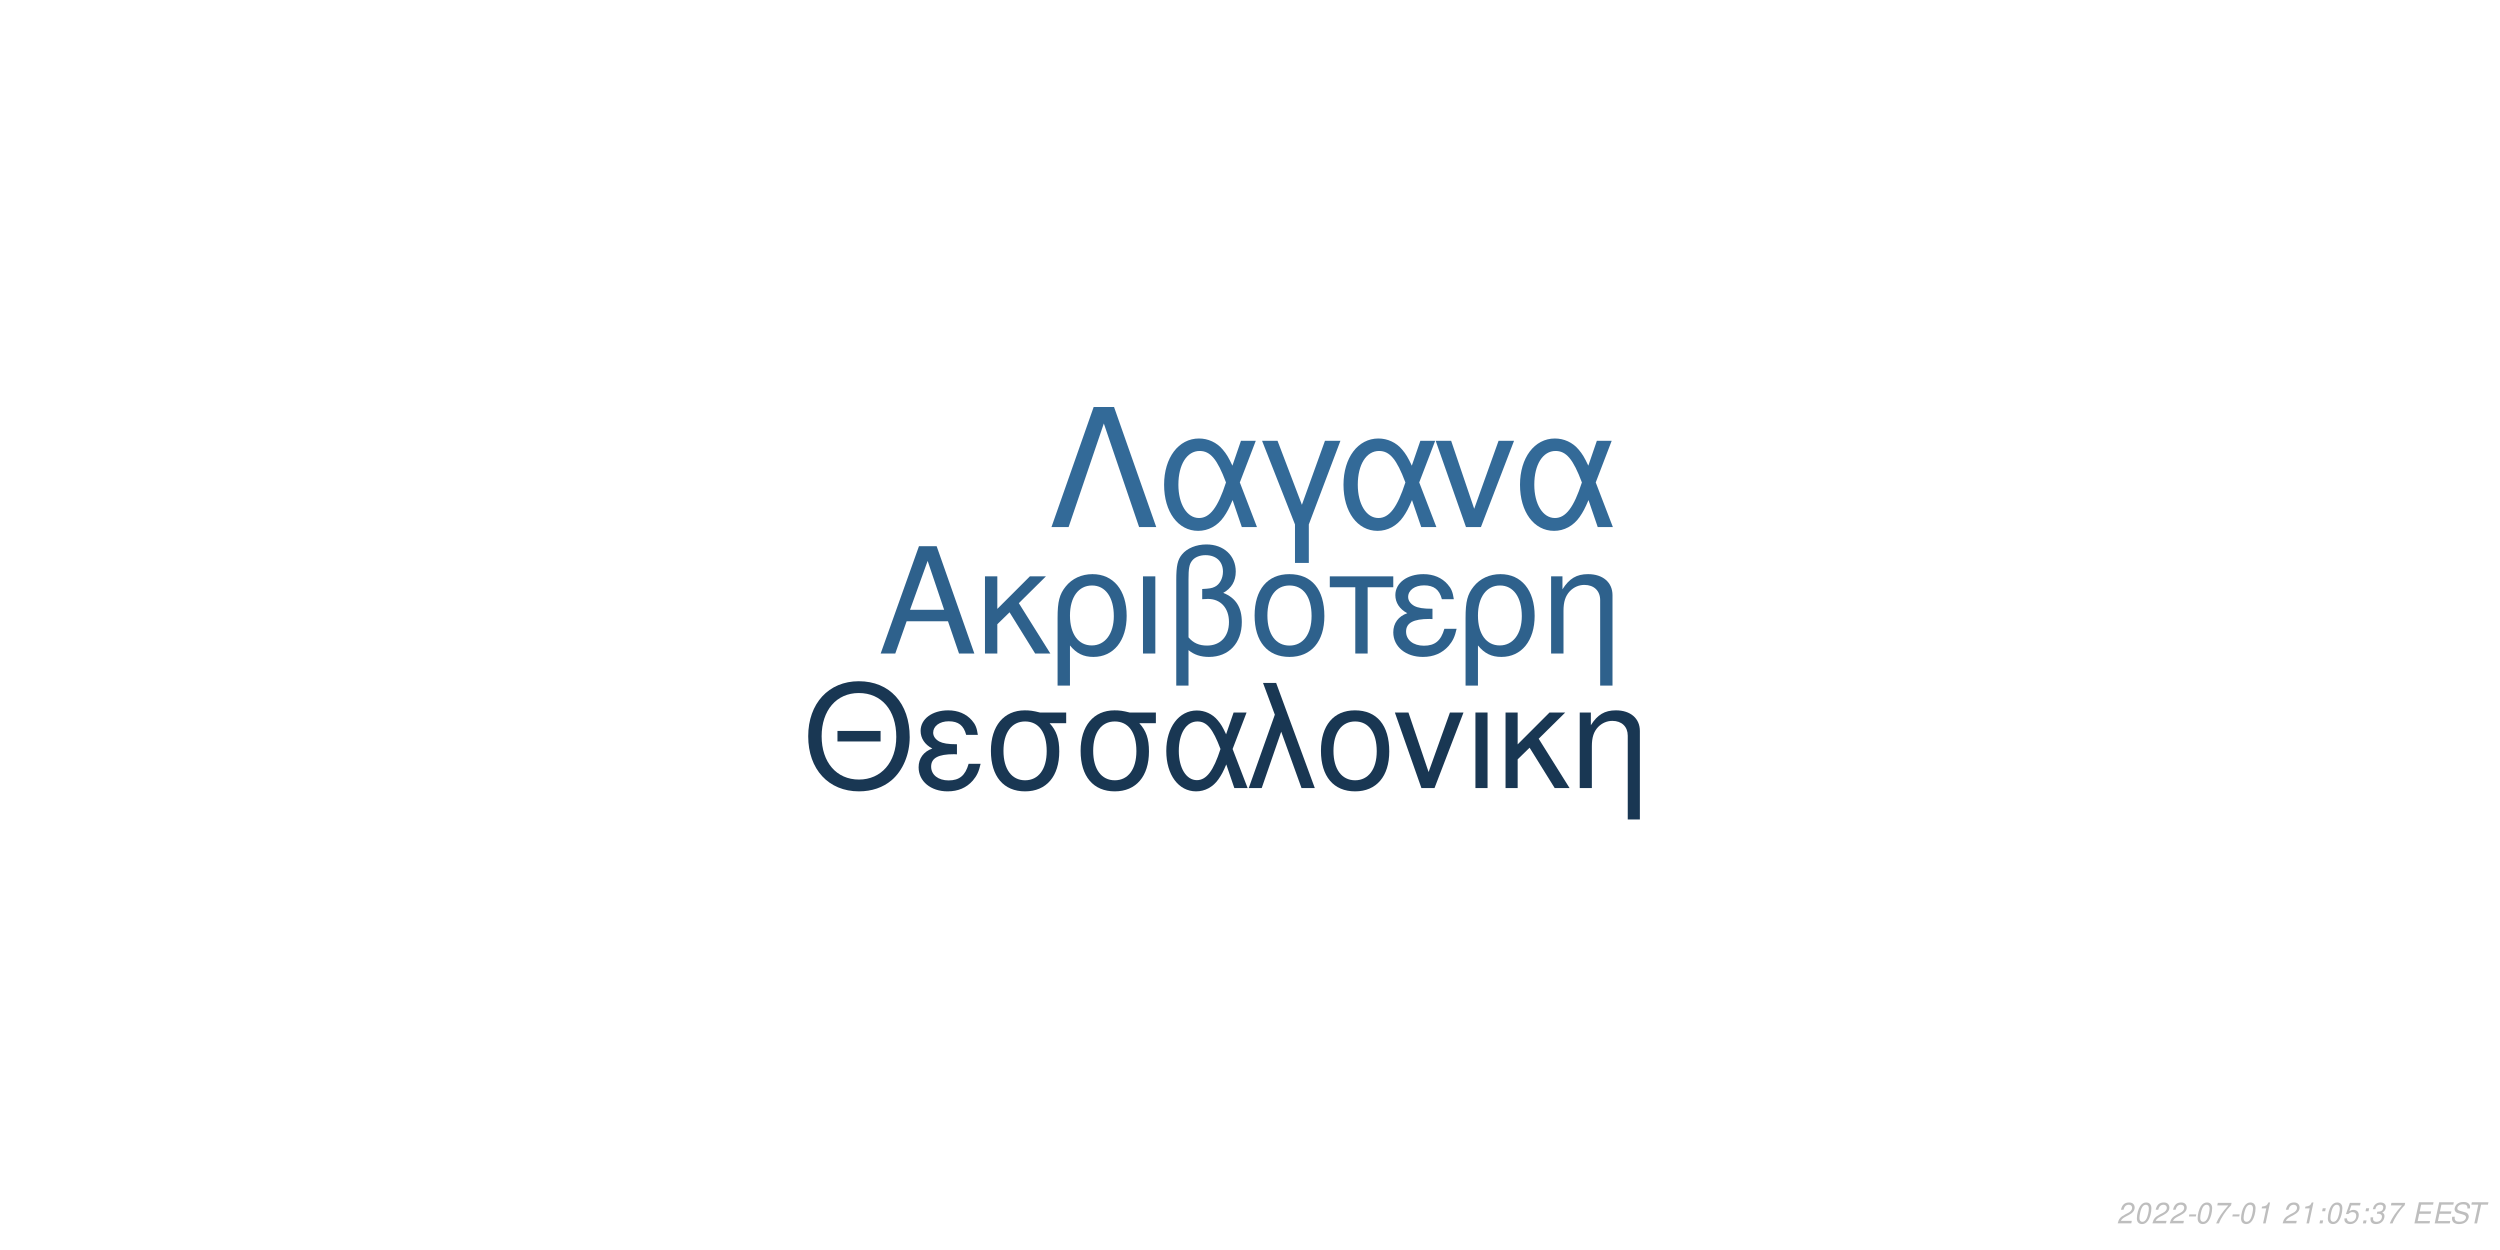
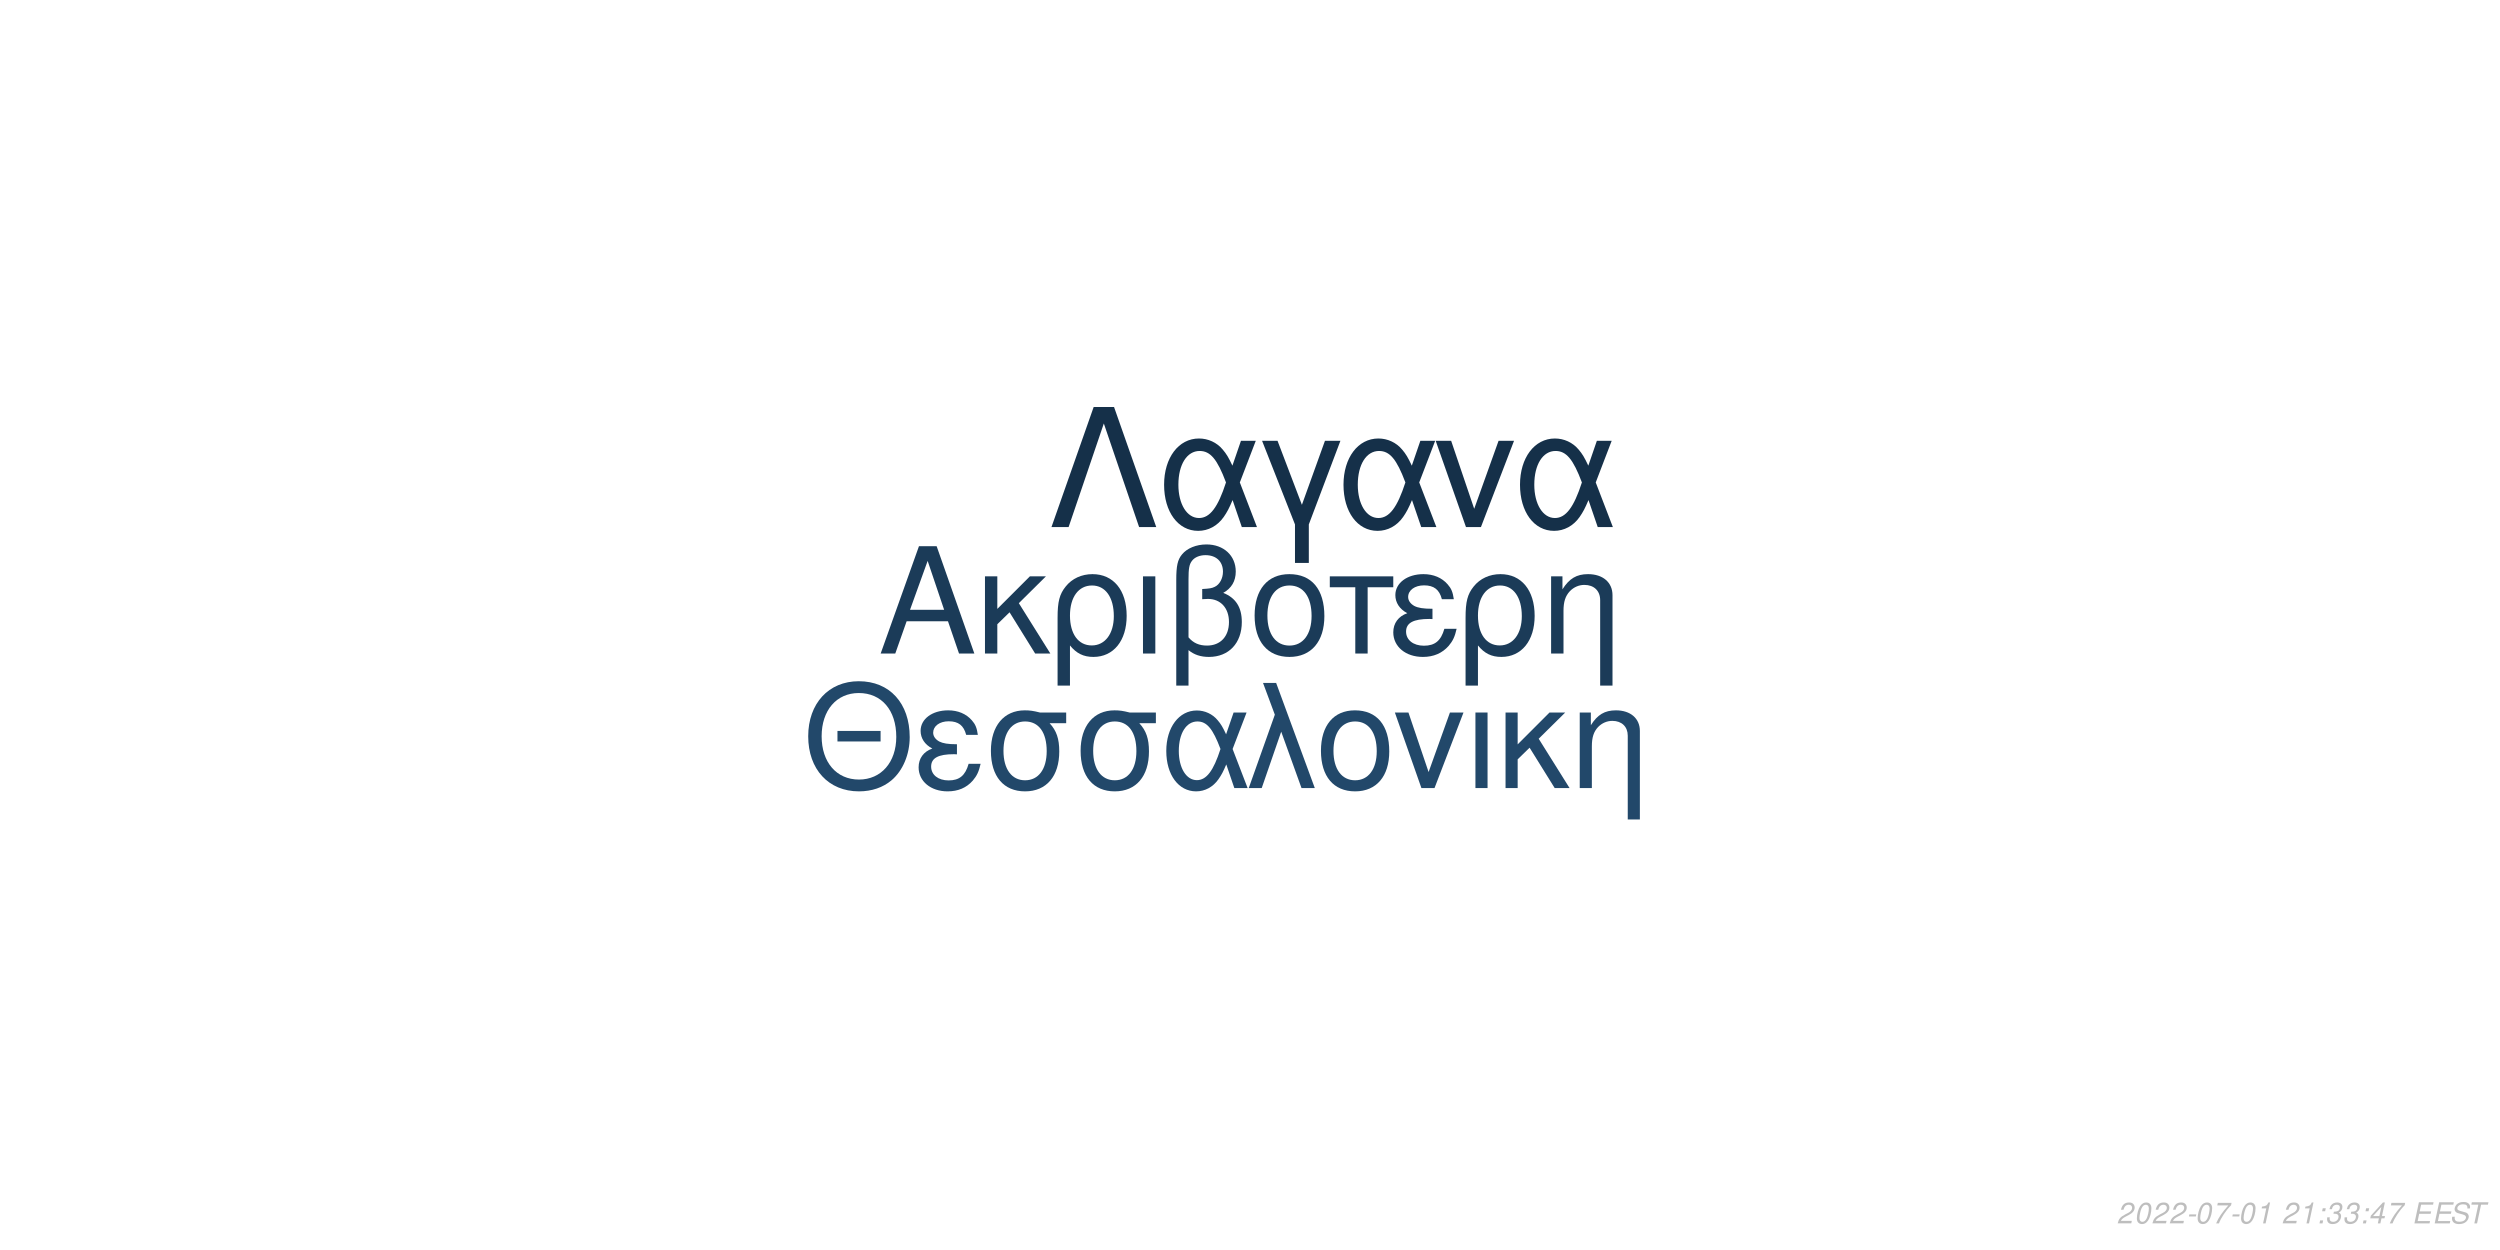
<svg xmlns="http://www.w3.org/2000/svg" xmlns:xlink="http://www.w3.org/1999/xlink" width="864pt" height="432pt" viewBox="0 0 864 432" version="1.1">
  <defs>
    <g>
      <symbol overflow="visible" id="glyph0-0">
        <path style="stroke:none;" d="" />
      </symbol>
      <symbol overflow="visible" id="glyph0-1">
        <path style="stroke:none;" d="M 24.125 -11.141 L 27.938 0 L 33.234 0 L 20.203 -37.094 L 14.094 -37.094 L 0.859 0 L 5.906 0 L 9.828 -11.141 Z M 22.797 -15.109 L 11 -15.109 L 17.094 -32.016 Z M 22.797 -15.109 " />
      </symbol>
      <symbol overflow="visible" id="glyph0-2">
        <path style="stroke:none;" d="M 7.172 -15.422 L 7.172 -26.672 L 2.906 -26.672 L 2.906 0 L 7.172 0 L 7.172 -10.125 L 11.406 -14.25 L 20.25 0 L 25.5 0 L 14.609 -17.406 L 23.969 -26.672 L 18.422 -26.672 Z M 7.172 -15.422 " />
      </symbol>
      <symbol overflow="visible" id="glyph0-3">
        <path style="stroke:none;" d="M 3 11.094 L 7.281 11.094 L 7.281 -2.797 C 9.516 -0.047 11.953 1.172 15.375 1.172 C 22.344 1.172 26.875 -4.422 26.875 -13.031 C 26.875 -21.891 22.297 -27.438 15.062 -27.438 C 11.297 -27.438 7.984 -25.906 5.797 -23.156 C 3.672 -20.516 3 -17.969 3 -12.359 Z M 14.906 -23.516 C 19.547 -23.516 22.438 -19.438 22.438 -12.922 C 22.438 -6.812 19.391 -2.797 14.812 -2.797 C 10.172 -2.797 7.281 -6.766 7.281 -13.125 C 7.281 -19.484 10.234 -23.516 14.906 -23.516 Z M 14.906 -23.516 " />
      </symbol>
      <symbol overflow="visible" id="glyph0-4">
        <path style="stroke:none;" d="M 3.516 0 L 7.781 0 L 7.781 -26.672 L 3.516 -26.672 Z M 3.516 0 " />
      </symbol>
      <symbol overflow="visible" id="glyph0-5">
        <path style="stroke:none;" d="M 4.016 11.094 L 8.25 11.094 L 8.25 -1.172 C 10.172 0.406 12.422 1.172 15.312 1.172 C 22.188 1.172 26.672 -3.609 26.672 -10.891 C 26.672 -15.984 24.578 -19.234 20.25 -20.969 C 23.109 -22.547 24.578 -25.031 24.578 -28.344 C 24.578 -33.844 20.406 -37.703 14.453 -37.703 C 10.938 -37.703 7.734 -36.391 6 -34.25 C 4.484 -32.422 4.016 -30.328 4.016 -25.391 Z M 8.25 -25.656 C 8.25 -29.359 8.5 -30.844 9.469 -32.062 C 10.375 -33.281 12.156 -34 14.094 -34 C 17.812 -34 20.156 -31.812 20.156 -28.297 C 20.156 -25.953 18.984 -23.812 17.297 -23.047 C 16.281 -22.547 15.469 -22.438 12.984 -22.297 L 12.984 -18.781 C 13.734 -18.828 14.344 -18.875 14.969 -18.875 C 19.344 -18.875 22.234 -15.719 22.234 -10.891 C 22.234 -5.906 19.281 -2.75 14.656 -2.75 C 11.953 -2.75 9.922 -3.609 8.25 -5.594 Z M 8.25 -25.656 " />
      </symbol>
      <symbol overflow="visible" id="glyph0-6">
        <path style="stroke:none;" d="M 14.094 -27.438 C 6.562 -27.438 2.094 -22.094 2.094 -13.125 C 2.094 -4.125 6.562 1.172 14.141 1.172 C 21.672 1.172 26.203 -4.172 26.203 -12.922 C 26.203 -22.188 21.828 -27.438 14.094 -27.438 Z M 14.141 -23.516 C 18.938 -23.516 21.781 -19.594 21.781 -12.984 C 21.781 -6.672 18.828 -2.75 14.141 -2.75 C 9.422 -2.75 6.516 -6.672 6.516 -13.125 C 6.516 -19.594 9.422 -23.516 14.141 -23.516 Z M 14.141 -23.516 " />
      </symbol>
      <symbol overflow="visible" id="glyph0-7">
        <path style="stroke:none;" d="M 7.891 0 L 12.156 0 L 12.156 -22.906 L 21.016 -22.906 L 21.016 -26.672 L -0.922 -26.672 L -0.922 -22.906 L 7.891 -22.906 Z M 7.891 0 " />
      </symbol>
      <symbol overflow="visible" id="glyph0-8">
        <path style="stroke:none;" d="M 14.562 -15.469 C 11.344 -15.469 9.562 -15.781 8.297 -16.438 C 6.922 -17.203 6.156 -18.328 6.156 -19.547 C 6.156 -21.891 8.453 -23.562 11.656 -23.562 C 15.062 -23.562 16.953 -22.094 17.812 -18.781 L 21.938 -18.781 C 21.578 -21.266 21.062 -22.5 19.797 -23.922 C 17.812 -26.203 14.906 -27.438 11.453 -27.438 C 5.797 -27.438 1.734 -24.375 1.734 -20.203 C 1.734 -17.609 3.156 -15.375 5.859 -13.938 C 2.797 -12.875 1.016 -10.484 1.016 -7.328 C 1.016 -2.391 5.297 1.172 11.25 1.172 C 14.969 1.172 17.906 -0.109 20.156 -2.641 C 21.578 -4.328 22.297 -5.797 22.906 -8.547 L 18.672 -8.547 C 17.5 -4.422 15.422 -2.703 11.609 -2.703 C 7.938 -2.703 5.438 -4.688 5.438 -7.578 C 5.438 -10.578 7.938 -11.953 13.484 -11.953 C 13.641 -11.953 14.094 -11.953 14.562 -11.906 Z M 14.562 -15.469 " />
      </symbol>
      <symbol overflow="visible" id="glyph0-9">
        <path style="stroke:none;" d="M 3.562 -26.672 L 3.562 0 L 7.844 0 L 7.844 -14.703 C 7.844 -17.906 8.5 -19.891 10.031 -21.531 C 11.406 -22.953 13.188 -23.719 15.062 -23.719 C 18.375 -23.719 20.516 -21.672 20.516 -18.469 L 20.516 11.094 L 24.781 11.094 L 24.781 -20.156 C 24.781 -24.578 21.469 -27.438 16.328 -27.438 C 12.359 -27.438 9.828 -25.906 7.484 -22.188 L 7.484 -26.672 Z M 3.562 -26.672 " />
      </symbol>
      <symbol overflow="visible" id="glyph1-0">
        <path style="stroke:none;" d="" />
      </symbol>
      <symbol overflow="visible" id="glyph1-1">
        <path style="stroke:none;" d="M 26.859 -19.734 L 11.953 -19.734 L 11.953 -16.094 L 26.859 -16.094 Z M 19.328 -36.922 C 8.922 -36.922 1.844 -29.25 1.844 -17.891 C 1.844 -6.484 8.875 1.141 19.391 1.141 C 23.812 1.141 27.703 -0.203 30.641 -2.688 C 34.578 -6.031 36.922 -11.656 36.922 -17.594 C 36.922 -29.297 30 -36.922 19.328 -36.922 Z M 19.328 -32.844 C 27.203 -32.844 32.281 -26.906 32.281 -17.688 C 32.281 -8.922 27.062 -2.938 19.391 -2.938 C 11.609 -2.938 6.484 -8.922 6.484 -17.891 C 6.484 -26.859 11.609 -32.844 19.328 -32.844 Z M 19.328 -32.844 " />
      </symbol>
      <symbol overflow="visible" id="glyph1-2">
        <path style="stroke:none;" d="M 14.25 -15.141 C 11.109 -15.141 9.375 -15.453 8.125 -16.094 C 6.781 -16.844 6.031 -17.938 6.031 -19.141 C 6.031 -21.422 8.266 -23.078 11.406 -23.078 C 14.75 -23.078 16.594 -21.625 17.438 -18.391 L 21.469 -18.391 C 21.125 -20.828 20.625 -22.031 19.391 -23.422 C 17.438 -25.656 14.594 -26.859 11.219 -26.859 C 5.688 -26.859 1.688 -23.875 1.688 -19.781 C 1.688 -17.234 3.094 -15.047 5.734 -13.656 C 2.734 -12.609 1 -10.266 1 -7.172 C 1 -2.344 5.188 1.141 11.016 1.141 C 14.656 1.141 17.547 -0.094 19.734 -2.594 C 21.125 -4.234 21.828 -5.688 22.422 -8.375 L 18.281 -8.375 C 17.141 -4.328 15.094 -2.641 11.359 -2.641 C 7.766 -2.641 5.328 -4.578 5.328 -7.422 C 5.328 -10.359 7.766 -11.703 13.203 -11.703 C 13.359 -11.703 13.797 -11.703 14.25 -11.656 Z M 14.25 -15.141 " />
      </symbol>
      <symbol overflow="visible" id="glyph1-3">
        <path style="stroke:none;" d="M 29 -26.109 L 19.938 -26.109 C 17.594 -26.703 16.438 -26.859 14.703 -26.859 C 7.469 -26.859 2.984 -21.469 2.984 -12.859 C 2.984 -4.031 7.375 1.141 14.797 1.141 C 22.172 1.141 26.609 -4.078 26.609 -12.656 C 26.609 -17.047 25.656 -19.828 23.266 -22.422 L 29 -22.422 Z M 14.797 -23.016 C 19.531 -23.016 22.266 -19.234 22.266 -12.75 C 22.266 -6.531 19.438 -2.688 14.797 -2.688 C 10.172 -2.688 7.328 -6.531 7.328 -12.859 C 7.328 -19.188 10.172 -23.016 14.797 -23.016 Z M 14.797 -23.016 " />
      </symbol>
      <symbol overflow="visible" id="glyph1-4">
        <path style="stroke:none;" d="M 29.344 -26.109 L 24.859 -26.109 L 22.266 -18.578 C 21.125 -21.031 20.484 -22.125 19.328 -23.469 C 17.547 -25.609 14.906 -26.812 12.156 -26.812 C 5.984 -26.812 1.594 -20.984 1.594 -12.812 C 1.594 -4.578 5.828 1.141 11.906 1.141 C 14.953 1.141 17.734 -0.344 19.625 -3.047 C 20.672 -4.531 21.281 -5.688 22.328 -8.172 L 25.109 0 L 29.703 0 L 24.516 -13.5 Z M 20.328 -13.5 C 17.891 -5.922 15.453 -2.734 12.156 -2.734 C 8.516 -2.734 5.922 -6.922 5.922 -12.812 C 5.922 -18.938 8.516 -23.016 12.359 -23.016 C 15.594 -23.016 17.688 -20.531 20.328 -13.5 Z M 20.328 -13.5 " />
      </symbol>
      <symbol overflow="visible" id="glyph1-5">
        <path style="stroke:none;" d="M 1.094 0 L 5.578 0 L 12.312 -19.484 L 19.328 0 L 23.922 0 L 10.562 -36.328 L 6.031 -36.328 L 10.109 -25.359 Z M 1.094 0 " />
      </symbol>
      <symbol overflow="visible" id="glyph1-6">
        <path style="stroke:none;" d="M 13.797 -26.859 C 6.422 -26.859 2.047 -21.625 2.047 -12.859 C 2.047 -4.031 6.422 1.141 13.859 1.141 C 21.234 1.141 25.656 -4.078 25.656 -12.656 C 25.656 -21.719 21.375 -26.859 13.797 -26.859 Z M 13.859 -23.016 C 18.531 -23.016 21.328 -19.188 21.328 -12.703 C 21.328 -6.531 18.438 -2.688 13.859 -2.688 C 9.219 -2.688 6.375 -6.531 6.375 -12.859 C 6.375 -19.188 9.219 -23.016 13.859 -23.016 Z M 13.859 -23.016 " />
      </symbol>
      <symbol overflow="visible" id="glyph1-7">
        <path style="stroke:none;" d="M 14.297 0 L 24.312 -26.109 L 19.625 -26.109 L 12.25 -5.531 L 5.281 -26.109 L 0.594 -26.109 L 9.766 0 Z M 14.297 0 " />
      </symbol>
      <symbol overflow="visible" id="glyph1-8">
        <path style="stroke:none;" d="M 3.438 0 L 7.625 0 L 7.625 -26.109 L 3.438 -26.109 Z M 3.438 0 " />
      </symbol>
      <symbol overflow="visible" id="glyph1-9">
        <path style="stroke:none;" d="M 7.031 -15.094 L 7.031 -26.109 L 2.844 -26.109 L 2.844 0 L 7.031 0 L 7.031 -9.922 L 11.156 -13.953 L 19.828 0 L 24.969 0 L 14.297 -17.047 L 23.469 -26.109 L 18.031 -26.109 Z M 7.031 -15.094 " />
      </symbol>
      <symbol overflow="visible" id="glyph1-10">
        <path style="stroke:none;" d="M 3.484 -26.109 L 3.484 0 L 7.672 0 L 7.672 -14.406 C 7.672 -17.547 8.328 -19.484 9.812 -21.078 C 11.156 -22.469 12.906 -23.219 14.75 -23.219 C 17.984 -23.219 20.078 -21.234 20.078 -18.094 L 20.078 10.859 L 24.266 10.859 L 24.266 -19.734 C 24.266 -24.062 21.031 -26.859 16 -26.859 C 12.109 -26.859 9.609 -25.359 7.328 -21.719 L 7.328 -26.109 Z M 3.484 -26.109 " />
      </symbol>
      <symbol overflow="visible" id="glyph2-0">
        <path style="stroke:none;" d="" />
      </symbol>
      <symbol overflow="visible" id="glyph2-1">
        <path style="stroke:none;" d="M 22.531 -41.484 L 15.484 -41.484 L 0.906 0 L 6.828 0 L 19 -35.797 L 31.188 0 L 37.109 0 Z M 22.531 -41.484 " />
      </symbol>
      <symbol overflow="visible" id="glyph2-2">
        <path style="stroke:none;" d="M 33.516 -29.812 L 28.391 -29.812 L 25.438 -21.219 C 24.125 -24.016 23.391 -25.266 22.078 -26.797 C 20.031 -29.25 17.016 -30.609 13.891 -30.609 C 6.828 -30.609 1.828 -23.953 1.828 -14.625 C 1.828 -5.234 6.656 1.312 13.594 1.312 C 17.078 1.312 20.266 -0.391 22.422 -3.469 C 23.609 -5.172 24.297 -6.484 25.5 -9.328 L 28.688 0 L 33.922 0 L 28 -15.422 Z M 23.219 -15.422 C 20.422 -6.766 17.641 -3.125 13.891 -3.125 C 9.734 -3.125 6.766 -7.906 6.766 -14.625 C 6.766 -21.625 9.734 -26.297 14.109 -26.297 C 17.812 -26.297 20.203 -23.453 23.219 -15.422 Z M 23.219 -15.422 " />
      </symbol>
      <symbol overflow="visible" id="glyph2-3">
        <path style="stroke:none;" d="M 12.062 12.406 L 16.844 12.406 L 16.844 -0.906 L 27.766 -29.812 L 22.422 -29.812 L 14.453 -7.688 L 6.031 -29.812 L 0.688 -29.812 L 12.062 -0.906 Z M 12.062 12.406 " />
      </symbol>
      <symbol overflow="visible" id="glyph2-4">
        <path style="stroke:none;" d="M 16.328 0 L 27.766 -29.812 L 22.422 -29.812 L 14 -6.312 L 6.031 -29.812 L 0.688 -29.812 L 11.156 0 Z M 16.328 0 " />
      </symbol>
      <symbol overflow="visible" id="glyph3-0">
        <path style="stroke:none;" d="" />
      </symbol>
      <symbol overflow="visible" id="glyph3-1">
        <path style="stroke:none;" d="M 5.234 -0.875 L 1.469 -0.875 C 1.641 -1.375 2.203 -1.891 3.109 -2.344 L 4.234 -2.938 C 5.562 -3.625 6.219 -4.469 6.219 -5.484 C 6.219 -5.938 6.062 -6.359 5.797 -6.656 C 5.469 -7.047 4.984 -7.234 4.312 -7.234 C 2.766 -7.234 1.891 -6.453 1.484 -4.734 L 2.375 -4.734 C 2.484 -5.188 2.609 -5.484 2.797 -5.75 C 3.094 -6.203 3.609 -6.453 4.188 -6.453 C 4.891 -6.453 5.344 -6.031 5.344 -5.375 C 5.344 -4.703 4.859 -4.094 4.016 -3.656 L 2.984 -3.125 C 1.234 -2.188 0.797 -1.656 0.344 -0.016 L 5.047 -0.016 Z M 5.234 -0.875 " />
      </symbol>
      <symbol overflow="visible" id="glyph3-2">
        <path style="stroke:none;" d="M 4.203 -7.234 C 3.375 -7.234 2.688 -6.812 2.125 -5.984 C 1.484 -5.047 0.984 -3.188 0.984 -1.734 C 0.984 -1.109 1.172 -0.562 1.484 -0.266 C 1.797 0.047 2.281 0.234 2.766 0.234 C 3.625 0.234 4.281 -0.156 4.859 -1.016 C 5.516 -1.953 6 -3.797 6 -5.266 C 6 -6.5 5.328 -7.234 4.203 -7.234 Z M 4.094 -6.453 C 4.734 -6.453 5.125 -5.984 5.125 -5.156 C 5.125 -4.203 4.781 -2.625 4.406 -1.812 C 3.984 -0.938 3.516 -0.547 2.875 -0.547 C 2.25 -0.547 1.875 -1.031 1.875 -1.828 C 1.875 -2.797 2.203 -4.344 2.594 -5.203 C 2.984 -6.047 3.453 -6.453 4.094 -6.453 Z M 4.094 -6.453 " />
      </symbol>
      <symbol overflow="visible" id="glyph3-3">
        <path style="stroke:none;" d="M 3.516 -3.125 L 1.125 -3.125 L 0.969 -2.406 L 3.359 -2.406 Z M 3.516 -3.125 " />
      </symbol>
      <symbol overflow="visible" id="glyph3-4">
        <path style="stroke:none;" d="M 6.703 -7.094 L 1.953 -7.094 L 1.766 -6.219 L 5.594 -6.219 C 3.344 -3.688 2.266 -2.109 1.375 0 L 2.344 0 C 3.031 -1.906 4.828 -4.594 6.547 -6.281 Z M 6.703 -7.094 " />
      </symbol>
      <symbol overflow="visible" id="glyph3-5">
        <path style="stroke:none;" d="M 3.703 -5.188 L 2.594 0 L 3.469 0 L 5.016 -7.234 L 4.438 -7.234 C 3.906 -6.156 3.688 -6.016 2.234 -5.812 L 2.109 -5.188 Z M 3.703 -5.188 " />
      </symbol>
      <symbol overflow="visible" id="glyph3-6">
        <path style="stroke:none;" d="" />
      </symbol>
      <symbol overflow="visible" id="glyph3-7">
        <path style="stroke:none;" d="M 2.359 -1.031 L 1.312 -1.031 L 1.094 0 L 2.141 0 Z M 3.266 -5.234 L 2.219 -5.234 L 2 -4.203 L 3.047 -4.203 Z M 3.266 -5.234 " />
      </symbol>
      <symbol overflow="visible" id="glyph3-8">
-         <path style="stroke:none;" d="M 6.297 -7.094 L 2.594 -7.094 L 1.234 -3.234 L 2.047 -3.234 C 2.656 -3.766 2.938 -3.906 3.531 -3.906 C 4.328 -3.906 4.797 -3.453 4.797 -2.688 C 4.797 -1.438 3.969 -0.547 2.828 -0.547 C 2.031 -0.547 1.609 -0.938 1.578 -1.734 L 0.703 -1.734 L 0.703 -1.516 C 0.703 -0.938 0.844 -0.547 1.188 -0.266 C 1.562 0.062 2.078 0.234 2.703 0.234 C 3.656 0.234 4.391 -0.156 4.984 -0.922 C 5.422 -1.5 5.672 -2.234 5.672 -2.953 C 5.672 -4 4.938 -4.672 3.812 -4.672 C 3.328 -4.672 2.906 -4.547 2.406 -4.234 L 3.109 -6.219 L 6.109 -6.219 Z M 6.297 -7.094 " />
+         <path style="stroke:none;" d="M 2.922 -3.312 C 3.125 -3.344 3.234 -3.344 3.375 -3.344 C 4.203 -3.344 4.688 -3 4.688 -2.406 C 4.688 -1.312 3.906 -0.547 2.781 -0.547 C 2.047 -0.547 1.594 -0.938 1.594 -1.562 C 1.594 -1.719 1.609 -1.844 1.656 -2.094 L 0.766 -2.094 C 0.734 -1.797 0.719 -1.641 0.719 -1.469 C 0.719 -0.375 1.406 0.234 2.641 0.234 C 3.547 0.234 4.297 -0.078 4.812 -0.656 C 5.266 -1.156 5.562 -1.875 5.562 -2.547 C 5.562 -3.125 5.344 -3.453 4.797 -3.734 C 5.641 -4.234 6.016 -4.844 6.016 -5.734 C 6.016 -6.656 5.312 -7.234 4.203 -7.234 C 3.375 -7.234 2.672 -6.938 2.188 -6.375 C 1.891 -6.031 1.703 -5.641 1.516 -4.906 L 2.391 -4.906 C 2.5 -5.359 2.594 -5.594 2.734 -5.812 C 3.047 -6.234 3.516 -6.453 4.078 -6.453 C 4.734 -6.453 5.141 -6.125 5.141 -5.578 C 5.141 -5.188 5.016 -4.797 4.797 -4.547 C 4.516 -4.234 4 -4.062 3.266 -4.062 L 3.078 -4.062 Z M 2.922 -3.312 " />
      </symbol>
      <symbol overflow="visible" id="glyph3-9">
-         <path style="stroke:none;" d="M 2.922 -3.312 C 3.125 -3.344 3.234 -3.344 3.375 -3.344 C 4.203 -3.344 4.688 -3 4.688 -2.406 C 4.688 -1.312 3.906 -0.547 2.781 -0.547 C 2.047 -0.547 1.594 -0.938 1.594 -1.562 C 1.594 -1.719 1.609 -1.844 1.656 -2.094 L 0.766 -2.094 C 0.734 -1.797 0.719 -1.641 0.719 -1.469 C 0.719 -0.375 1.406 0.234 2.641 0.234 C 3.547 0.234 4.297 -0.078 4.812 -0.656 C 5.266 -1.156 5.562 -1.875 5.562 -2.547 C 5.562 -3.125 5.344 -3.453 4.797 -3.734 C 5.641 -4.234 6.016 -4.844 6.016 -5.734 C 6.016 -6.656 5.312 -7.234 4.203 -7.234 C 3.375 -7.234 2.672 -6.938 2.188 -6.375 C 1.891 -6.031 1.703 -5.641 1.516 -4.906 L 2.391 -4.906 C 2.5 -5.359 2.594 -5.594 2.734 -5.812 C 3.047 -6.234 3.516 -6.453 4.078 -6.453 C 4.734 -6.453 5.141 -6.125 5.141 -5.578 C 5.141 -5.188 5.016 -4.797 4.797 -4.547 C 4.516 -4.234 4 -4.062 3.266 -4.062 L 3.078 -4.062 Z M 2.922 -3.312 " />
+         <path style="stroke:none;" d="M 3.625 -1.75 L 3.266 0 L 4.141 0 L 4.516 -1.75 L 5.562 -1.75 L 5.734 -2.531 L 4.688 -2.531 L 5.688 -7.234 L 5.016 -7.234 L 0.844 -2.672 L 0.641 -1.75 Z M 3.797 -2.531 L 1.594 -2.531 L 4.469 -5.703 Z M 3.797 -2.531 " />
      </symbol>
      <symbol overflow="visible" id="glyph3-10">
        <path style="stroke:none;" d="M 2.547 -3.312 L 6.5 -3.312 L 6.688 -4.141 L 2.719 -4.141 L 3.219 -6.469 L 7.344 -6.469 L 7.516 -7.297 L 2.453 -7.297 L 0.906 0 L 6.125 0 L 6.297 -0.812 L 2.016 -0.812 Z M 2.547 -3.312 " />
      </symbol>
      <symbol overflow="visible" id="glyph3-11">
        <path style="stroke:none;" d="M 7.062 -5.156 C 7.125 -5.438 7.141 -5.562 7.141 -5.703 C 7.141 -6.156 6.938 -6.594 6.594 -6.891 C 6.188 -7.25 5.656 -7.406 4.875 -7.406 C 3.844 -7.406 3.047 -7.125 2.5 -6.562 C 2.094 -6.141 1.781 -5.438 1.781 -4.922 C 1.781 -4.297 2.219 -3.766 2.891 -3.562 L 4.594 -3.094 C 5.406 -2.859 5.734 -2.578 5.734 -2.094 C 5.734 -1.781 5.547 -1.406 5.266 -1.141 C 4.844 -0.766 4.266 -0.578 3.453 -0.578 C 2.328 -0.578 1.812 -0.984 1.812 -1.906 C 1.812 -2.047 1.812 -2.125 1.844 -2.312 L 0.984 -2.312 C 0.906 -2.062 0.891 -1.906 0.891 -1.688 C 0.891 -0.484 1.797 0.234 3.297 0.234 C 4.359 0.234 5.234 -0.062 5.812 -0.609 C 6.344 -1.078 6.688 -1.797 6.688 -2.375 C 6.688 -2.641 6.609 -2.906 6.453 -3.156 C 6.234 -3.5 5.938 -3.703 5.469 -3.828 L 3.75 -4.312 C 2.984 -4.547 2.734 -4.734 2.734 -5.188 C 2.734 -5.547 2.875 -5.844 3.188 -6.109 C 3.547 -6.438 4.031 -6.594 4.703 -6.594 C 5.266 -6.594 5.688 -6.484 5.906 -6.297 C 6.094 -6.125 6.219 -5.797 6.219 -5.516 C 6.219 -5.422 6.203 -5.344 6.188 -5.156 Z M 7.062 -5.156 " />
      </symbol>
      <symbol overflow="visible" id="glyph3-12">
        <path style="stroke:none;" d="M 4.938 -6.469 L 7.312 -6.469 L 7.484 -7.297 L 1.75 -7.297 L 1.578 -6.469 L 3.984 -6.469 L 2.609 0 L 3.547 0 Z M 4.938 -6.469 " />
      </symbol>
    </g>
  </defs>
  <g id="surface1">
    <rect x="0" y="0" width="864" height="432" style="fill:rgb(100%,100%,100%);fill-opacity:1;stroke:none;" />
-     <g style="fill:rgb(18.039%,38.039%,54.902%);fill-opacity:1;">
+     <g style="fill:rgb(10.588%,23.137%,34.51%);fill-opacity:1;">
      <use xlink:href="#glyph0-1" x="303.5" y="225.861" />
      <use xlink:href="#glyph0-2" x="337.5" y="225.861" />
      <use xlink:href="#glyph0-3" x="362.5" y="225.861" />
      <use xlink:href="#glyph0-4" x="391.5" y="225.861" />
      <use xlink:href="#glyph0-5" x="402.5" y="225.861" />
      <use xlink:href="#glyph0-6" x="431.5" y="225.861" />
      <use xlink:href="#glyph0-7" x="460.5" y="225.861" />
      <use xlink:href="#glyph0-8" x="480.5" y="225.861" />
      <use xlink:href="#glyph0-3" x="503.5" y="225.861" />
      <use xlink:href="#glyph0-9" x="532.5" y="225.861" />
    </g>
-     <g style="fill:rgb(9.804%,21.569%,32.549%);fill-opacity:1;">
+     <g style="fill:rgb(13.333%,28.235%,41.569%);fill-opacity:1;">
      <use xlink:href="#glyph1-1" x="277.473" y="272.354" />
      <use xlink:href="#glyph1-2" x="316.473" y="272.354" />
      <use xlink:href="#glyph1-3" x="339.473" y="272.354" />
      <use xlink:href="#glyph1-3" x="370.473" y="272.354" />
      <use xlink:href="#glyph1-4" x="401.473" y="272.354" />
      <use xlink:href="#glyph1-5" x="430.473" y="272.354" />
      <use xlink:href="#glyph1-6" x="454.473" y="272.354" />
      <use xlink:href="#glyph1-7" x="481.473" y="272.354" />
      <use xlink:href="#glyph1-8" x="506.473" y="272.354" />
      <use xlink:href="#glyph1-9" x="517.473" y="272.354" />
      <use xlink:href="#glyph1-10" x="542.473" y="272.354" />
    </g>
-     <g style="fill:rgb(20%,41.569%,59.608%);fill-opacity:1;">
+     <g style="fill:rgb(8.235%,18.824%,28.627%);fill-opacity:1;">
      <use xlink:href="#glyph2-1" x="362.484" y="182.152" />
      <use xlink:href="#glyph2-2" x="400.484" y="182.152" />
      <use xlink:href="#glyph2-3" x="435.484" y="182.152" />
      <use xlink:href="#glyph2-2" x="462.484" y="182.152" />
      <use xlink:href="#glyph2-4" x="495.484" y="182.152" />
      <use xlink:href="#glyph2-2" x="523.484" y="182.152" />
    </g>
    <g style="fill:rgb(74.51%,74.51%,74.51%);fill-opacity:1;">
      <use xlink:href="#glyph3-1" x="731.52" y="422.81" />
      <use xlink:href="#glyph3-2" x="737.52" y="422.81" />
      <use xlink:href="#glyph3-1" x="743.52" y="422.81" />
      <use xlink:href="#glyph3-1" x="749.52" y="422.81" />
      <use xlink:href="#glyph3-3" x="755.52" y="422.81" />
      <use xlink:href="#glyph3-2" x="758.52" y="422.81" />
      <use xlink:href="#glyph3-4" x="764.52" y="422.81" />
      <use xlink:href="#glyph3-3" x="770.52" y="422.81" />
      <use xlink:href="#glyph3-2" x="773.52" y="422.81" />
      <use xlink:href="#glyph3-5" x="779.52" y="422.81" />
      <use xlink:href="#glyph3-6" x="785.52" y="422.81" />
      <use xlink:href="#glyph3-1" x="788.52" y="422.81" />
      <use xlink:href="#glyph3-5" x="794.52" y="422.81" />
      <use xlink:href="#glyph3-7" x="800.52" y="422.81" />
-       <use xlink:href="#glyph3-2" x="803.52" y="422.81" />
+       <use xlink:href="#glyph3-8" x="803.52" y="422.81" />
      <use xlink:href="#glyph3-8" x="809.52" y="422.81" />
      <use xlink:href="#glyph3-7" x="815.52" y="422.81" />
      <use xlink:href="#glyph3-9" x="818.52" y="422.81" />
      <use xlink:href="#glyph3-4" x="824.52" y="422.81" />
      <use xlink:href="#glyph3-6" x="830.52" y="422.81" />
      <use xlink:href="#glyph3-10" x="833.52" y="422.81" />
      <use xlink:href="#glyph3-10" x="840.52" y="422.81" />
      <use xlink:href="#glyph3-11" x="846.52" y="422.81" />
      <use xlink:href="#glyph3-12" x="852.52" y="422.81" />
    </g>
  </g>
</svg>
